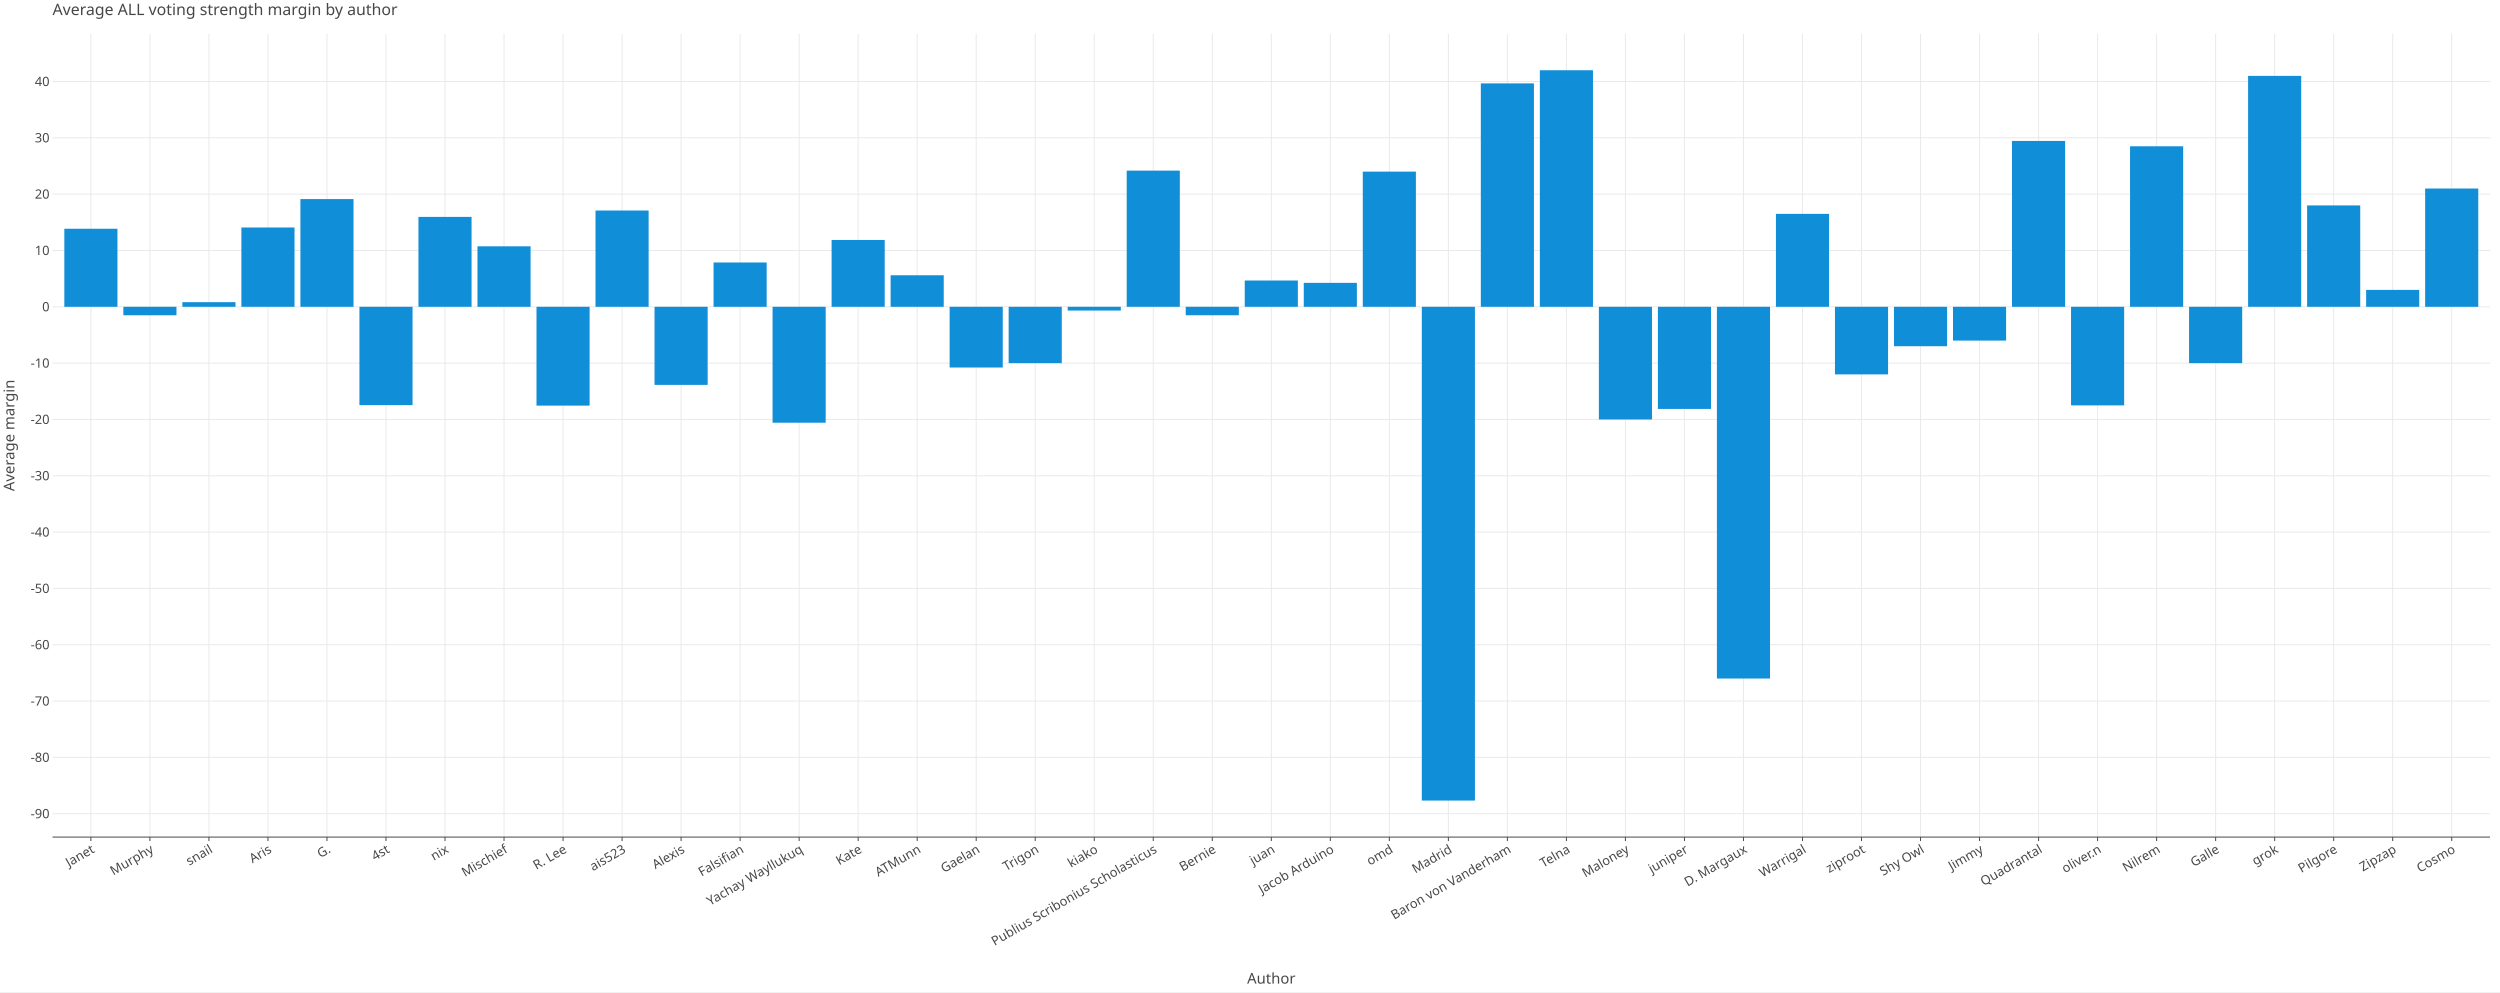
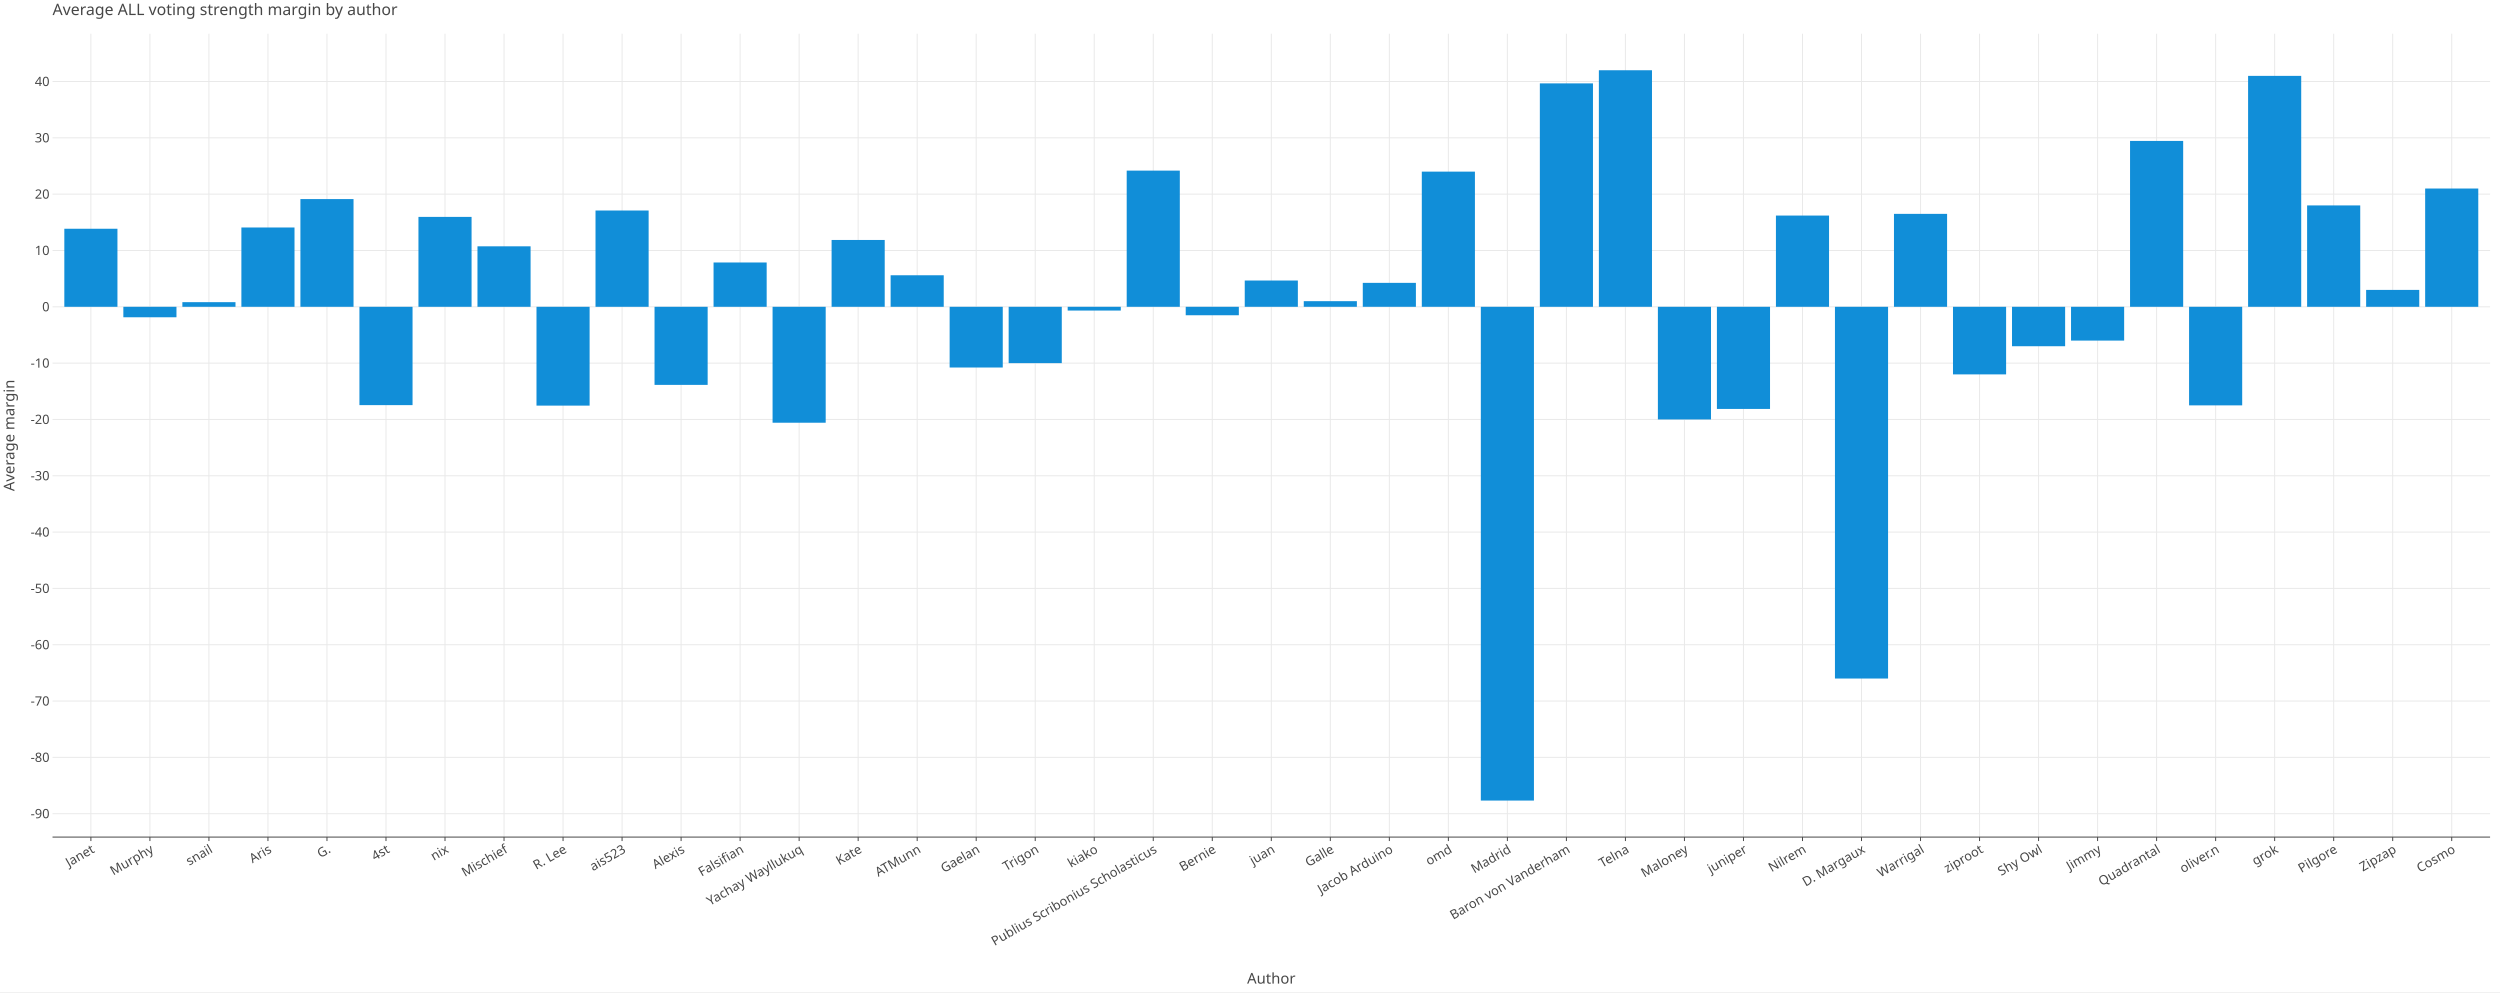
<svg xmlns="http://www.w3.org/2000/svg" class="plt-container" width="2520.0" height="1000.0">
  <style type="text/css">
  .plt-container {
   font-family: Lucida Grande, sans-serif;
   user-select: none;
   -webkit-user-select: none;
   -moz-user-select: none;
   -ms-user-select: none;
}
text {
   text-rendering: optimizeLegibility;
}
- #pE5Uqml .plot-title {
+ #pdnnPft .plot-title {
   fill: #474747;
   font-family: Lucida Grande, sans-serif;
   font-size: 16.0px;
   font-weight: normal;
   font-style: normal;   
}
- #pE5Uqml .plot-subtitle {
+ #pdnnPft .plot-subtitle {
   fill: #474747;
   font-family: Lucida Grande, sans-serif;
   font-size: 15.0px;
   font-weight: normal;
   font-style: normal;   
}
- #pE5Uqml .plot-caption {
-    fill: #474747;
-    font-family: Lucida Grande, sans-serif;
-    font-size: 13.0px;
-    font-weight: normal;
-    font-style: normal;   
- }
- #pE5Uqml .legend-title {
+ #pdnnPft .plot-caption {
+    fill: #474747;
+    font-family: Lucida Grande, sans-serif;
+    font-size: 13.0px;
+    font-weight: normal;
+    font-style: normal;   
+ }
+ #pdnnPft .legend-title {
   fill: #474747;
   font-family: Lucida Grande, sans-serif;
   font-size: 15.0px;
   font-weight: normal;
   font-style: normal;   
}
- #pE5Uqml .legend-item {
-    fill: #474747;
-    font-family: Lucida Grande, sans-serif;
-    font-size: 13.0px;
-    font-weight: normal;
-    font-style: normal;   
- }
- #pE5Uqml .axis-title-x {
+ #pdnnPft .legend-item {
+    fill: #474747;
+    font-family: Lucida Grande, sans-serif;
+    font-size: 13.0px;
+    font-weight: normal;
+    font-style: normal;   
+ }
+ #pdnnPft .axis-title-x {
   fill: #474747;
   font-family: Lucida Grande, sans-serif;
   font-size: 15.0px;
   font-weight: normal;
   font-style: normal;   
}
- #pE5Uqml .axis-text-x {
-    fill: #474747;
-    font-family: Lucida Grande, sans-serif;
-    font-size: 13.0px;
-    font-weight: normal;
-    font-style: normal;   
- }
- #dzDWYLM .axis-tooltip-text-x {
+ #pdnnPft .axis-text-x {
+    fill: #474747;
+    font-family: Lucida Grande, sans-serif;
+    font-size: 13.0px;
+    font-weight: normal;
+    font-style: normal;   
+ }
+ #dJAN370 .axis-tooltip-text-x {
   fill: #ffffff;
   font-family: Lucida Grande, sans-serif;
   font-size: 13.0px;
   font-weight: normal;
   font-style: normal;   
}
- #pE5Uqml .axis-title-y {
+ #pdnnPft .axis-title-y {
   fill: #474747;
   font-family: Lucida Grande, sans-serif;
   font-size: 15.0px;
   font-weight: normal;
   font-style: normal;   
}
- #pE5Uqml .axis-text-y {
-    fill: #474747;
-    font-family: Lucida Grande, sans-serif;
-    font-size: 13.0px;
-    font-weight: normal;
-    font-style: normal;   
- }
- #dzDWYLM .axis-tooltip-text-y {
+ #pdnnPft .axis-text-y {
+    fill: #474747;
+    font-family: Lucida Grande, sans-serif;
+    font-size: 13.0px;
+    font-weight: normal;
+    font-style: normal;   
+ }
+ #dJAN370 .axis-tooltip-text-y {
   fill: #ffffff;
   font-family: Lucida Grande, sans-serif;
   font-size: 13.0px;
   font-weight: normal;
   font-style: normal;   
}
- #pE5Uqml .facet-strip-text-x {
-    fill: #474747;
-    font-family: Lucida Grande, sans-serif;
-    font-size: 13.0px;
-    font-weight: normal;
-    font-style: normal;   
- }
- #pE5Uqml .facet-strip-text-y {
-    fill: #474747;
-    font-family: Lucida Grande, sans-serif;
-    font-size: 13.0px;
-    font-weight: normal;
-    font-style: normal;   
- }
- #dzDWYLM .tooltip-text {
-    fill: #474747;
-    font-family: Lucida Grande, sans-serif;
-    font-size: 13.0px;
-    font-weight: normal;
-    font-style: normal;   
- }
- #dzDWYLM .tooltip-title {
+ #pdnnPft .facet-strip-text-x {
+    fill: #474747;
+    font-family: Lucida Grande, sans-serif;
+    font-size: 13.0px;
+    font-weight: normal;
+    font-style: normal;   
+ }
+ #pdnnPft .facet-strip-text-y {
+    fill: #474747;
+    font-family: Lucida Grande, sans-serif;
+    font-size: 13.0px;
+    font-weight: normal;
+    font-style: normal;   
+ }
+ #dJAN370 .tooltip-text {
+    fill: #474747;
+    font-family: Lucida Grande, sans-serif;
+    font-size: 13.0px;
+    font-weight: normal;
+    font-style: normal;   
+ }
+ #dJAN370 .tooltip-title {
   fill: #474747;
   font-family: Lucida Grande, sans-serif;
   font-size: 13.0px;
   font-weight: bold;
   font-style: normal;   
}
- #dzDWYLM .tooltip-label {
+ #dJAN370 .tooltip-label {
   fill: #474747;
   font-family: Lucida Grande, sans-serif;
   font-size: 13.0px;
   font-weight: bold;
   font-style: normal;   
}

  </style>
-   <g id="pE5Uqml">
+   <g id="pdnnPft">
    <rect x="0.0" y="0.0" height="1000.0" width="2520.0" stroke="rgb(71,71,71)" stroke-opacity="1.0" stroke-width="0.0" fill="rgb(255,255,255)" fill-opacity="1.0">
    </rect>
    <g transform="translate(23.0 34.0 ) ">
      <g transform="translate(29.94182 809.7774 ) ">
        <line x1="38.67" y1="-0.0" x2="38.67" y2="-809.777" stroke="rgb(233,233,233)" stroke-opacity="1.0" stroke-width="1.0">
        </line>
        <line x1="98.163" y1="-0.0" x2="98.163" y2="-809.777" stroke="rgb(233,233,233)" stroke-opacity="1.0" stroke-width="1.0">
        </line>
        <line x1="157.656" y1="-0.0" x2="157.656" y2="-809.777" stroke="rgb(233,233,233)" stroke-opacity="1.0" stroke-width="1.0">
        </line>
        <line x1="217.149" y1="-0.0" x2="217.149" y2="-809.777" stroke="rgb(233,233,233)" stroke-opacity="1.0" stroke-width="1.0">
        </line>
        <line x1="276.642" y1="-0.0" x2="276.642" y2="-809.777" stroke="rgb(233,233,233)" stroke-opacity="1.0" stroke-width="1.0">
        </line>
        <line x1="336.135" y1="-0.0" x2="336.135" y2="-809.777" stroke="rgb(233,233,233)" stroke-opacity="1.0" stroke-width="1.0">
        </line>
        <line x1="395.628" y1="-0.0" x2="395.628" y2="-809.777" stroke="rgb(233,233,233)" stroke-opacity="1.0" stroke-width="1.0">
        </line>
        <line x1="455.121" y1="-0.0" x2="455.121" y2="-809.777" stroke="rgb(233,233,233)" stroke-opacity="1.0" stroke-width="1.0">
        </line>
        <line x1="514.614" y1="-0.0" x2="514.614" y2="-809.777" stroke="rgb(233,233,233)" stroke-opacity="1.0" stroke-width="1.0">
        </line>
        <line x1="574.107" y1="-0.0" x2="574.107" y2="-809.777" stroke="rgb(233,233,233)" stroke-opacity="1.0" stroke-width="1.0">
        </line>
        <line x1="633.6" y1="-0.0" x2="633.6" y2="-809.777" stroke="rgb(233,233,233)" stroke-opacity="1.0" stroke-width="1.0">
        </line>
        <line x1="693.093" y1="-0.0" x2="693.093" y2="-809.777" stroke="rgb(233,233,233)" stroke-opacity="1.0" stroke-width="1.0">
        </line>
        <line x1="752.586" y1="-0.0" x2="752.586" y2="-809.777" stroke="rgb(233,233,233)" stroke-opacity="1.0" stroke-width="1.0">
        </line>
        <line x1="812.079" y1="-0.0" x2="812.079" y2="-809.777" stroke="rgb(233,233,233)" stroke-opacity="1.0" stroke-width="1.0">
        </line>
        <line x1="871.571" y1="-0.0" x2="871.571" y2="-809.777" stroke="rgb(233,233,233)" stroke-opacity="1.0" stroke-width="1.0">
        </line>
        <line x1="931.064" y1="-0.0" x2="931.064" y2="-809.777" stroke="rgb(233,233,233)" stroke-opacity="1.0" stroke-width="1.0">
        </line>
        <line x1="990.557" y1="-0.0" x2="990.557" y2="-809.777" stroke="rgb(233,233,233)" stroke-opacity="1.0" stroke-width="1.0">
        </line>
        <line x1="1050.05" y1="-0.0" x2="1050.05" y2="-809.777" stroke="rgb(233,233,233)" stroke-opacity="1.0" stroke-width="1.0">
        </line>
        <line x1="1109.543" y1="-0.0" x2="1109.543" y2="-809.777" stroke="rgb(233,233,233)" stroke-opacity="1.0" stroke-width="1.0">
        </line>
        <line x1="1169.036" y1="-0.0" x2="1169.036" y2="-809.777" stroke="rgb(233,233,233)" stroke-opacity="1.0" stroke-width="1.0">
        </line>
        <line x1="1228.529" y1="-0.0" x2="1228.529" y2="-809.777" stroke="rgb(233,233,233)" stroke-opacity="1.0" stroke-width="1.0">
        </line>
        <line x1="1288.022" y1="-0.0" x2="1288.022" y2="-809.777" stroke="rgb(233,233,233)" stroke-opacity="1.0" stroke-width="1.0">
        </line>
        <line x1="1347.515" y1="-0.0" x2="1347.515" y2="-809.777" stroke="rgb(233,233,233)" stroke-opacity="1.0" stroke-width="1.0">
        </line>
        <line x1="1407.008" y1="-0.0" x2="1407.008" y2="-809.777" stroke="rgb(233,233,233)" stroke-opacity="1.0" stroke-width="1.0">
        </line>
        <line x1="1466.501" y1="-0.0" x2="1466.501" y2="-809.777" stroke="rgb(233,233,233)" stroke-opacity="1.0" stroke-width="1.0">
        </line>
        <line x1="1525.994" y1="-0.0" x2="1525.994" y2="-809.777" stroke="rgb(233,233,233)" stroke-opacity="1.0" stroke-width="1.0">
        </line>
        <line x1="1585.487" y1="-0.0" x2="1585.487" y2="-809.777" stroke="rgb(233,233,233)" stroke-opacity="1.0" stroke-width="1.0">
        </line>
        <line x1="1644.98" y1="-0.0" x2="1644.98" y2="-809.777" stroke="rgb(233,233,233)" stroke-opacity="1.0" stroke-width="1.0">
        </line>
        <line x1="1704.473" y1="-0.0" x2="1704.473" y2="-809.777" stroke="rgb(233,233,233)" stroke-opacity="1.0" stroke-width="1.0">
        </line>
        <line x1="1763.965" y1="-0.0" x2="1763.965" y2="-809.777" stroke="rgb(233,233,233)" stroke-opacity="1.0" stroke-width="1.0">
        </line>
        <line x1="1823.458" y1="-0.0" x2="1823.458" y2="-809.777" stroke="rgb(233,233,233)" stroke-opacity="1.0" stroke-width="1.0">
        </line>
        <line x1="1882.951" y1="-0.0" x2="1882.951" y2="-809.777" stroke="rgb(233,233,233)" stroke-opacity="1.0" stroke-width="1.0">
        </line>
        <line x1="1942.444" y1="-0.0" x2="1942.444" y2="-809.777" stroke="rgb(233,233,233)" stroke-opacity="1.0" stroke-width="1.0">
        </line>
        <line x1="2001.937" y1="-0.0" x2="2001.937" y2="-809.777" stroke="rgb(233,233,233)" stroke-opacity="1.0" stroke-width="1.0">
        </line>
        <line x1="2061.43" y1="-0.0" x2="2061.43" y2="-809.777" stroke="rgb(233,233,233)" stroke-opacity="1.0" stroke-width="1.0">
        </line>
        <line x1="2120.923" y1="-0.0" x2="2120.923" y2="-809.777" stroke="rgb(233,233,233)" stroke-opacity="1.0" stroke-width="1.0">
        </line>
        <line x1="2180.416" y1="-0.0" x2="2180.416" y2="-809.777" stroke="rgb(233,233,233)" stroke-opacity="1.0" stroke-width="1.0">
        </line>
        <line x1="2239.909" y1="-0.0" x2="2239.909" y2="-809.777" stroke="rgb(233,233,233)" stroke-opacity="1.0" stroke-width="1.0">
        </line>
        <line x1="2299.402" y1="-0.0" x2="2299.402" y2="-809.777" stroke="rgb(233,233,233)" stroke-opacity="1.0" stroke-width="1.0">
        </line>
        <line x1="2358.895" y1="-0.0" x2="2358.895" y2="-809.777" stroke="rgb(233,233,233)" stroke-opacity="1.0" stroke-width="1.0">
        </line>
        <line x1="2418.388" y1="-0.0" x2="2418.388" y2="-809.777" stroke="rgb(233,233,233)" stroke-opacity="1.0" stroke-width="1.0">
        </line>
        <g transform="translate(38.67041 0.0 ) ">
          <line stroke-width="1.0" stroke="rgb(71,71,71)" stroke-opacity="1.0" x2="0.0" y2="4.0">
          </line>
          <g transform="translate(0.0 7.0 ) rotate(-30.0 ) ">
            <text class="axis-text-x" text-anchor="end" dy="0.7em">
            Janet
            </text>
          </g>
        </g>
        <g transform="translate(98.16334 0.0 ) ">
          <line stroke-width="1.0" stroke="rgb(71,71,71)" stroke-opacity="1.0" x2="0.0" y2="4.0">
          </line>
          <g transform="translate(0.0 7.0 ) rotate(-30.0 ) ">
            <text class="axis-text-x" text-anchor="end" dy="0.7em">
            Murphy
            </text>
          </g>
        </g>
        <g transform="translate(157.6563 0.0 ) ">
          <line stroke-width="1.0" stroke="rgb(71,71,71)" stroke-opacity="1.0" x2="0.0" y2="4.0">
          </line>
          <g transform="translate(0.0 7.0 ) rotate(-30.0 ) ">
            <text class="axis-text-x" text-anchor="end" dy="0.7em">
            snail
            </text>
          </g>
        </g>
        <g transform="translate(217.1492 0.0 ) ">
          <line stroke-width="1.0" stroke="rgb(71,71,71)" stroke-opacity="1.0" x2="0.0" y2="4.0">
          </line>
          <g transform="translate(0.0 7.0 ) rotate(-30.0 ) ">
            <text class="axis-text-x" text-anchor="end" dy="0.7em">
            Aris
            </text>
          </g>
        </g>
        <g transform="translate(276.6421 0.0 ) ">
          <line stroke-width="1.0" stroke="rgb(71,71,71)" stroke-opacity="1.0" x2="0.0" y2="4.0">
          </line>
          <g transform="translate(0.0 7.0 ) rotate(-30.0 ) ">
            <text class="axis-text-x" text-anchor="end" dy="0.7em">
            G.
            </text>
          </g>
        </g>
        <g transform="translate(336.1351 0.0 ) ">
          <line stroke-width="1.0" stroke="rgb(71,71,71)" stroke-opacity="1.0" x2="0.0" y2="4.0">
          </line>
          <g transform="translate(0.0 7.0 ) rotate(-30.0 ) ">
            <text class="axis-text-x" text-anchor="end" dy="0.7em">
            4st
            </text>
          </g>
        </g>
        <g transform="translate(395.628 0.0 ) ">
          <line stroke-width="1.0" stroke="rgb(71,71,71)" stroke-opacity="1.0" x2="0.0" y2="4.0">
          </line>
          <g transform="translate(0.0 7.0 ) rotate(-30.0 ) ">
            <text class="axis-text-x" text-anchor="end" dy="0.7em">
            nix
            </text>
          </g>
        </g>
        <g transform="translate(455.1209 0.0 ) ">
          <line stroke-width="1.0" stroke="rgb(71,71,71)" stroke-opacity="1.0" x2="0.0" y2="4.0">
          </line>
          <g transform="translate(0.0 7.0 ) rotate(-30.0 ) ">
            <text class="axis-text-x" text-anchor="end" dy="0.7em">
            Mischief
            </text>
          </g>
        </g>
        <g transform="translate(514.6139 0.0 ) ">
          <line stroke-width="1.0" stroke="rgb(71,71,71)" stroke-opacity="1.0" x2="0.0" y2="4.0">
          </line>
          <g transform="translate(0.0 7.0 ) rotate(-30.0 ) ">
            <text class="axis-text-x" text-anchor="end" dy="0.7em">
            R. Lee
            </text>
          </g>
        </g>
        <g transform="translate(574.1068 0.0 ) ">
          <line stroke-width="1.0" stroke="rgb(71,71,71)" stroke-opacity="1.0" x2="0.0" y2="4.0">
          </line>
          <g transform="translate(0.0 7.0 ) rotate(-30.0 ) ">
            <text class="axis-text-x" text-anchor="end" dy="0.7em">
            ais523
            </text>
          </g>
        </g>
        <g transform="translate(633.5997 0.0 ) ">
          <line stroke-width="1.0" stroke="rgb(71,71,71)" stroke-opacity="1.0" x2="0.0" y2="4.0">
          </line>
          <g transform="translate(0.0 7.0 ) rotate(-30.0 ) ">
            <text class="axis-text-x" text-anchor="end" dy="0.7em">
            Alexis
            </text>
          </g>
        </g>
        <g transform="translate(693.0927 0.0 ) ">
          <line stroke-width="1.0" stroke="rgb(71,71,71)" stroke-opacity="1.0" x2="0.0" y2="4.0">
          </line>
          <g transform="translate(0.0 7.0 ) rotate(-30.0 ) ">
            <text class="axis-text-x" text-anchor="end" dy="0.7em">
            Falsifian
            </text>
          </g>
        </g>
        <g transform="translate(752.5856 0.0 ) ">
          <line stroke-width="1.0" stroke="rgb(71,71,71)" stroke-opacity="1.0" x2="0.0" y2="4.0">
          </line>
          <g transform="translate(0.0 7.0 ) rotate(-30.0 ) ">
            <text class="axis-text-x" text-anchor="end" dy="0.7em">
            Yachay Wayllukuq
            </text>
          </g>
        </g>
        <g transform="translate(812.0786 0.0 ) ">
          <line stroke-width="1.0" stroke="rgb(71,71,71)" stroke-opacity="1.0" x2="0.0" y2="4.0">
          </line>
          <g transform="translate(0.0 7.0 ) rotate(-30.0 ) ">
            <text class="axis-text-x" text-anchor="end" dy="0.7em">
            Kate
            </text>
          </g>
        </g>
        <g transform="translate(871.5715 0.0 ) ">
          <line stroke-width="1.0" stroke="rgb(71,71,71)" stroke-opacity="1.0" x2="0.0" y2="4.0">
          </line>
          <g transform="translate(0.0 7.0 ) rotate(-30.0 ) ">
            <text class="axis-text-x" text-anchor="end" dy="0.7em">
            ATMunn
            </text>
          </g>
        </g>
        <g transform="translate(931.0644 0.0 ) ">
          <line stroke-width="1.0" stroke="rgb(71,71,71)" stroke-opacity="1.0" x2="0.0" y2="4.0">
          </line>
          <g transform="translate(0.0 7.0 ) rotate(-30.0 ) ">
            <text class="axis-text-x" text-anchor="end" dy="0.7em">
            Gaelan
            </text>
          </g>
        </g>
        <g transform="translate(990.5574 0.0 ) ">
          <line stroke-width="1.0" stroke="rgb(71,71,71)" stroke-opacity="1.0" x2="0.0" y2="4.0">
          </line>
          <g transform="translate(0.0 7.0 ) rotate(-30.0 ) ">
            <text class="axis-text-x" text-anchor="end" dy="0.7em">
            Trigon
            </text>
          </g>
        </g>
        <g transform="translate(1050.05 0.0 ) ">
          <line stroke-width="1.0" stroke="rgb(71,71,71)" stroke-opacity="1.0" x2="0.0" y2="4.0">
          </line>
          <g transform="translate(0.0 7.0 ) rotate(-30.0 ) ">
            <text class="axis-text-x" text-anchor="end" dy="0.7em">
            kiako
            </text>
          </g>
        </g>
        <g transform="translate(1109.543 0.0 ) ">
          <line stroke-width="1.0" stroke="rgb(71,71,71)" stroke-opacity="1.0" x2="0.0" y2="4.0">
          </line>
          <g transform="translate(0.0 7.0 ) rotate(-30.0 ) ">
            <text class="axis-text-x" text-anchor="end" dy="0.7em">
            Publius Scribonius Scholasticus
            </text>
          </g>
        </g>
        <g transform="translate(1169.036 0.0 ) ">
          <line stroke-width="1.0" stroke="rgb(71,71,71)" stroke-opacity="1.0" x2="0.0" y2="4.0">
          </line>
          <g transform="translate(0.0 7.0 ) rotate(-30.0 ) ">
            <text class="axis-text-x" text-anchor="end" dy="0.7em">
            Bernie
            </text>
          </g>
        </g>
        <g transform="translate(1228.529 0.0 ) ">
          <line stroke-width="1.0" stroke="rgb(71,71,71)" stroke-opacity="1.0" x2="0.0" y2="4.0">
          </line>
          <g transform="translate(0.0 7.0 ) rotate(-30.0 ) ">
            <text class="axis-text-x" text-anchor="end" dy="0.7em">
            juan
            </text>
          </g>
        </g>
        <g transform="translate(1288.022 0.0 ) ">
          <line stroke-width="1.0" stroke="rgb(71,71,71)" stroke-opacity="1.0" x2="0.0" y2="4.0">
          </line>
          <g transform="translate(0.0 7.0 ) rotate(-30.0 ) ">
            <text class="axis-text-x" text-anchor="end" dy="0.7em">
+             Galle
+             </text>
+           </g>
+         </g>
+         <g transform="translate(1347.515 0.0 ) ">
+           <line stroke-width="1.0" stroke="rgb(71,71,71)" stroke-opacity="1.0" x2="0.0" y2="4.0">
+           </line>
+           <g transform="translate(0.0 7.0 ) rotate(-30.0 ) ">
+             <text class="axis-text-x" text-anchor="end" dy="0.7em">
            Jacob Arduino
            </text>
          </g>
        </g>
-         <g transform="translate(1347.515 0.0 ) ">
+         <g transform="translate(1407.008 0.0 ) ">
          <line stroke-width="1.0" stroke="rgb(71,71,71)" stroke-opacity="1.0" x2="0.0" y2="4.0">
          </line>
          <g transform="translate(0.0 7.0 ) rotate(-30.0 ) ">
            <text class="axis-text-x" text-anchor="end" dy="0.7em">
            omd
            </text>
          </g>
        </g>
-         <g transform="translate(1407.008 0.0 ) ">
+         <g transform="translate(1466.501 0.0 ) ">
          <line stroke-width="1.0" stroke="rgb(71,71,71)" stroke-opacity="1.0" x2="0.0" y2="4.0">
          </line>
          <g transform="translate(0.0 7.0 ) rotate(-30.0 ) ">
            <text class="axis-text-x" text-anchor="end" dy="0.7em">
            Madrid
            </text>
          </g>
        </g>
-         <g transform="translate(1466.501 0.0 ) ">
+         <g transform="translate(1525.994 0.0 ) ">
          <line stroke-width="1.0" stroke="rgb(71,71,71)" stroke-opacity="1.0" x2="0.0" y2="4.0">
          </line>
          <g transform="translate(0.0 7.0 ) rotate(-30.0 ) ">
            <text class="axis-text-x" text-anchor="end" dy="0.7em">
            Baron von Vanderham
            </text>
          </g>
        </g>
-         <g transform="translate(1525.994 0.0 ) ">
+         <g transform="translate(1585.487 0.0 ) ">
          <line stroke-width="1.0" stroke="rgb(71,71,71)" stroke-opacity="1.0" x2="0.0" y2="4.0">
          </line>
          <g transform="translate(0.0 7.0 ) rotate(-30.0 ) ">
            <text class="axis-text-x" text-anchor="end" dy="0.7em">
            Telna
            </text>
          </g>
        </g>
-         <g transform="translate(1585.487 0.0 ) ">
+         <g transform="translate(1644.98 0.0 ) ">
          <line stroke-width="1.0" stroke="rgb(71,71,71)" stroke-opacity="1.0" x2="0.0" y2="4.0">
          </line>
          <g transform="translate(0.0 7.0 ) rotate(-30.0 ) ">
            <text class="axis-text-x" text-anchor="end" dy="0.7em">
            Maloney
            </text>
          </g>
        </g>
-         <g transform="translate(1644.98 0.0 ) ">
+         <g transform="translate(1704.473 0.0 ) ">
          <line stroke-width="1.0" stroke="rgb(71,71,71)" stroke-opacity="1.0" x2="0.0" y2="4.0">
          </line>
          <g transform="translate(0.0 7.0 ) rotate(-30.0 ) ">
            <text class="axis-text-x" text-anchor="end" dy="0.7em">
            juniper
            </text>
          </g>
        </g>
-         <g transform="translate(1704.473 0.0 ) ">
+         <g transform="translate(1763.965 0.0 ) ">
+           <line stroke-width="1.0" stroke="rgb(71,71,71)" stroke-opacity="1.0" x2="0.0" y2="4.0">
+           </line>
+           <g transform="translate(0.0 7.0 ) rotate(-30.0 ) ">
+             <text class="axis-text-x" text-anchor="end" dy="0.7em">
+             Nilrem
+             </text>
+           </g>
+         </g>
+         <g transform="translate(1823.458 0.0 ) ">
          <line stroke-width="1.0" stroke="rgb(71,71,71)" stroke-opacity="1.0" x2="0.0" y2="4.0">
          </line>
          <g transform="translate(0.0 7.0 ) rotate(-30.0 ) ">
            <text class="axis-text-x" text-anchor="end" dy="0.7em">
            D. Margaux
            </text>
          </g>
        </g>
-         <g transform="translate(1763.965 0.0 ) ">
+         <g transform="translate(1882.951 0.0 ) ">
          <line stroke-width="1.0" stroke="rgb(71,71,71)" stroke-opacity="1.0" x2="0.0" y2="4.0">
          </line>
          <g transform="translate(0.0 7.0 ) rotate(-30.0 ) ">
            <text class="axis-text-x" text-anchor="end" dy="0.7em">
            Warrigal
            </text>
          </g>
        </g>
-         <g transform="translate(1823.458 0.0 ) ">
+         <g transform="translate(1942.444 0.0 ) ">
          <line stroke-width="1.0" stroke="rgb(71,71,71)" stroke-opacity="1.0" x2="0.0" y2="4.0">
          </line>
          <g transform="translate(0.0 7.0 ) rotate(-30.0 ) ">
            <text class="axis-text-x" text-anchor="end" dy="0.7em">
            ziproot
            </text>
          </g>
        </g>
-         <g transform="translate(1882.951 0.0 ) ">
+         <g transform="translate(2001.937 0.0 ) ">
          <line stroke-width="1.0" stroke="rgb(71,71,71)" stroke-opacity="1.0" x2="0.0" y2="4.0">
          </line>
          <g transform="translate(0.0 7.0 ) rotate(-30.0 ) ">
            <text class="axis-text-x" text-anchor="end" dy="0.7em">
            Shy Owl
            </text>
          </g>
        </g>
-         <g transform="translate(1942.444 0.0 ) ">
+         <g transform="translate(2061.43 0.0 ) ">
          <line stroke-width="1.0" stroke="rgb(71,71,71)" stroke-opacity="1.0" x2="0.0" y2="4.0">
          </line>
          <g transform="translate(0.0 7.0 ) rotate(-30.0 ) ">
            <text class="axis-text-x" text-anchor="end" dy="0.7em">
            Jimmy
            </text>
          </g>
        </g>
-         <g transform="translate(2001.937 0.0 ) ">
+         <g transform="translate(2120.923 0.0 ) ">
          <line stroke-width="1.0" stroke="rgb(71,71,71)" stroke-opacity="1.0" x2="0.0" y2="4.0">
          </line>
          <g transform="translate(0.0 7.0 ) rotate(-30.0 ) ">
            <text class="axis-text-x" text-anchor="end" dy="0.7em">
            Quadrantal
            </text>
          </g>
        </g>
-         <g transform="translate(2061.43 0.0 ) ">
+         <g transform="translate(2180.416 0.0 ) ">
          <line stroke-width="1.0" stroke="rgb(71,71,71)" stroke-opacity="1.0" x2="0.0" y2="4.0">
          </line>
          <g transform="translate(0.0 7.0 ) rotate(-30.0 ) ">
            <text class="axis-text-x" text-anchor="end" dy="0.7em">
            oliver.n
-             </text>
-           </g>
-         </g>
-         <g transform="translate(2120.923 0.0 ) ">
-           <line stroke-width="1.0" stroke="rgb(71,71,71)" stroke-opacity="1.0" x2="0.0" y2="4.0">
-           </line>
-           <g transform="translate(0.0 7.0 ) rotate(-30.0 ) ">
-             <text class="axis-text-x" text-anchor="end" dy="0.7em">
-             Nilrem
-             </text>
-           </g>
-         </g>
-         <g transform="translate(2180.416 0.0 ) ">
-           <line stroke-width="1.0" stroke="rgb(71,71,71)" stroke-opacity="1.0" x2="0.0" y2="4.0">
-           </line>
-           <g transform="translate(0.0 7.0 ) rotate(-30.0 ) ">
-             <text class="axis-text-x" text-anchor="end" dy="0.7em">
-             Galle
            </text>
          </g>
        </g>
        <g transform="translate(2239.909 0.0 ) ">
          <line stroke-width="1.0" stroke="rgb(71,71,71)" stroke-opacity="1.0" x2="0.0" y2="4.0">
          </line>
          <g transform="translate(0.0 7.0 ) rotate(-30.0 ) ">
            <text class="axis-text-x" text-anchor="end" dy="0.7em">
            grok
            </text>
          </g>
        </g>
        <g transform="translate(2299.402 0.0 ) ">
          <line stroke-width="1.0" stroke="rgb(71,71,71)" stroke-opacity="1.0" x2="0.0" y2="4.0">
          </line>
          <g transform="translate(0.0 7.0 ) rotate(-30.0 ) ">
            <text class="axis-text-x" text-anchor="end" dy="0.7em">
            Pilgore
            </text>
          </g>
        </g>
        <g transform="translate(2358.895 0.0 ) ">
          <line stroke-width="1.0" stroke="rgb(71,71,71)" stroke-opacity="1.0" x2="0.0" y2="4.0">
          </line>
          <g transform="translate(0.0 7.0 ) rotate(-30.0 ) ">
            <text class="axis-text-x" text-anchor="end" dy="0.7em">
            Zipzap
            </text>
          </g>
        </g>
        <g transform="translate(2418.388 0.0 ) ">
          <line stroke-width="1.0" stroke="rgb(71,71,71)" stroke-opacity="1.0" x2="0.0" y2="4.0">
          </line>
          <g transform="translate(0.0 7.0 ) rotate(-30.0 ) ">
            <text class="axis-text-x" text-anchor="end" dy="0.7em">
            Cosmo
            </text>
          </g>
        </g>
        <line x1="0.0" y1="0.0" x2="2457.058" y2="0.0" stroke-width="1.0" stroke="rgb(71,71,71)" stroke-opacity="1.0">
        </line>
      </g>
      <g transform="translate(29.94182 0.0 ) ">
        <line x1="0.0" y1="786.216" x2="2457.058" y2="786.216" stroke="rgb(233,233,233)" stroke-opacity="1.0" stroke-width="1.0">
        </line>
        <line x1="0.0" y1="729.443" x2="2457.058" y2="729.443" stroke="rgb(233,233,233)" stroke-opacity="1.0" stroke-width="1.0">
        </line>
        <line x1="0.0" y1="672.67" x2="2457.058" y2="672.67" stroke="rgb(233,233,233)" stroke-opacity="1.0" stroke-width="1.0">
        </line>
        <line x1="0.0" y1="615.896" x2="2457.058" y2="615.896" stroke="rgb(233,233,233)" stroke-opacity="1.0" stroke-width="1.0">
        </line>
        <line x1="0.0" y1="559.123" x2="2457.058" y2="559.123" stroke="rgb(233,233,233)" stroke-opacity="1.0" stroke-width="1.0">
        </line>
        <line x1="0.0" y1="502.35" x2="2457.058" y2="502.35" stroke="rgb(233,233,233)" stroke-opacity="1.0" stroke-width="1.0">
        </line>
        <line x1="0.0" y1="445.576" x2="2457.058" y2="445.576" stroke="rgb(233,233,233)" stroke-opacity="1.0" stroke-width="1.0">
        </line>
        <line x1="0.0" y1="388.803" x2="2457.058" y2="388.803" stroke="rgb(233,233,233)" stroke-opacity="1.0" stroke-width="1.0">
        </line>
        <line x1="0.0" y1="332.03" x2="2457.058" y2="332.03" stroke="rgb(233,233,233)" stroke-opacity="1.0" stroke-width="1.0">
        </line>
        <line x1="0.0" y1="275.256" x2="2457.058" y2="275.256" stroke="rgb(233,233,233)" stroke-opacity="1.0" stroke-width="1.0">
        </line>
        <line x1="0.0" y1="218.483" x2="2457.058" y2="218.483" stroke="rgb(233,233,233)" stroke-opacity="1.0" stroke-width="1.0">
        </line>
        <line x1="0.0" y1="161.709" x2="2457.058" y2="161.709" stroke="rgb(233,233,233)" stroke-opacity="1.0" stroke-width="1.0">
        </line>
        <line x1="0.0" y1="104.936" x2="2457.058" y2="104.936" stroke="rgb(233,233,233)" stroke-opacity="1.0" stroke-width="1.0">
        </line>
        <line x1="0.0" y1="48.163" x2="2457.058" y2="48.163" stroke="rgb(233,233,233)" stroke-opacity="1.0" stroke-width="1.0">
        </line>
        <g transform="translate(0.0 786.2165 ) ">
          <g transform="translate(-3.0 0.0 ) ">
            <text class="axis-text-y" text-anchor="end" dy="0.35em">
            -90
            </text>
          </g>
        </g>
        <g transform="translate(0.0 729.4431 ) ">
          <g transform="translate(-3.0 0.0 ) ">
            <text class="axis-text-y" text-anchor="end" dy="0.35em">
            -80
            </text>
          </g>
        </g>
        <g transform="translate(0.0 672.6698 ) ">
          <g transform="translate(-3.0 0.0 ) ">
            <text class="axis-text-y" text-anchor="end" dy="0.35em">
            -70
            </text>
          </g>
        </g>
        <g transform="translate(0.0 615.8964 ) ">
          <g transform="translate(-3.0 0.0 ) ">
            <text class="axis-text-y" text-anchor="end" dy="0.35em">
            -60
            </text>
          </g>
        </g>
        <g transform="translate(0.0 559.123 ) ">
          <g transform="translate(-3.0 0.0 ) ">
            <text class="axis-text-y" text-anchor="end" dy="0.35em">
            -50
            </text>
          </g>
        </g>
        <g transform="translate(0.0 502.3497 ) ">
          <g transform="translate(-3.0 0.0 ) ">
            <text class="axis-text-y" text-anchor="end" dy="0.35em">
            -40
            </text>
          </g>
        </g>
        <g transform="translate(0.0 445.5763 ) ">
          <g transform="translate(-3.0 0.0 ) ">
            <text class="axis-text-y" text-anchor="end" dy="0.35em">
            -30
            </text>
          </g>
        </g>
        <g transform="translate(0.0 388.8029 ) ">
          <g transform="translate(-3.0 0.0 ) ">
            <text class="axis-text-y" text-anchor="end" dy="0.35em">
            -20
            </text>
          </g>
        </g>
        <g transform="translate(0.0 332.0296 ) ">
          <g transform="translate(-3.0 0.0 ) ">
            <text class="axis-text-y" text-anchor="end" dy="0.35em">
            -10
            </text>
          </g>
        </g>
        <g transform="translate(0.0 275.2562 ) ">
          <g transform="translate(-3.0 0.0 ) ">
            <text class="axis-text-y" text-anchor="end" dy="0.35em">
            0
            </text>
          </g>
        </g>
        <g transform="translate(0.0 218.4828 ) ">
          <g transform="translate(-3.0 0.0 ) ">
            <text class="axis-text-y" text-anchor="end" dy="0.35em">
            10
            </text>
          </g>
        </g>
        <g transform="translate(0.0 161.7095 ) ">
          <g transform="translate(-3.0 0.0 ) ">
            <text class="axis-text-y" text-anchor="end" dy="0.35em">
            20
            </text>
          </g>
        </g>
        <g transform="translate(0.0 104.9361 ) ">
          <g transform="translate(-3.0 0.0 ) ">
            <text class="axis-text-y" text-anchor="end" dy="0.35em">
            30
            </text>
          </g>
        </g>
        <g transform="translate(0.0 48.16274 ) ">
          <g transform="translate(-3.0 0.0 ) ">
            <text class="axis-text-y" text-anchor="end" dy="0.35em">
            40
            </text>
          </g>
        </g>
      </g>
-       <g transform="translate(29.94182 0.0 ) " clip-path="url(#c8FcEoY)" clip-bounds-jfx="[rect (0.0, 0.0), (2457.058, 809.777)]">
+       <g transform="translate(29.94182 0.0 ) " clip-path="url(#c0C11D2)" clip-bounds-jfx="[rect (0.0, 0.0), (2457.058, 809.777)]">
        <defs>
-           <clipPath id="c8FcEoY">
+           <clipPath id="c0C11D2">
            <rect x="0.0" y="0.0" width="2457.058" height="809.777">
            </rect>
          </clipPath>
        </defs>
        <rect x="2391.616" y="156.032" height="119.224" width="53.544" stroke="rgb(0,0,0)" stroke-opacity="0.0" fill="rgb(17,142,216)" fill-opacity="1.0" stroke-width="1.0">
        </rect>
        <rect x="2332.123" y="258.224" height="17.032" width="53.544" stroke="rgb(0,0,0)" stroke-opacity="0.0" fill="rgb(17,142,216)" fill-opacity="1.0" stroke-width="1.0">
        </rect>
        <rect x="2272.63" y="173.064" height="102.192" width="53.544" stroke="rgb(0,0,0)" stroke-opacity="0.0" fill="rgb(17,142,216)" fill-opacity="1.0" stroke-width="1.0">
        </rect>
        <rect x="2213.137" y="42.485" height="232.771" width="53.544" stroke="rgb(0,0,0)" stroke-opacity="0.0" fill="rgb(17,142,216)" fill-opacity="1.0" stroke-width="1.0">
        </rect>
-         <rect x="2153.644" y="275.256" height="56.773" width="53.544" stroke="rgb(0,0,0)" stroke-opacity="0.0" fill="rgb(17,142,216)" fill-opacity="1.0" stroke-width="1.0">
-         </rect>
-         <rect x="2094.151" y="113.452" height="161.804" width="53.544" stroke="rgb(0,0,0)" stroke-opacity="0.0" fill="rgb(17,142,216)" fill-opacity="1.0" stroke-width="1.0">
-         </rect>
-         <rect x="2034.658" y="275.256" height="99.353" width="53.544" stroke="rgb(0,0,0)" stroke-opacity="0.0" fill="rgb(17,142,216)" fill-opacity="1.0" stroke-width="1.0">
-         </rect>
-         <rect x="1975.165" y="108.059" height="167.198" width="53.544" stroke="rgb(0,0,0)" stroke-opacity="0.0" fill="rgb(17,142,216)" fill-opacity="1.0" stroke-width="1.0">
-         </rect>
-         <rect x="1915.672" y="275.256" height="34.064" width="53.544" stroke="rgb(0,0,0)" stroke-opacity="0.0" fill="rgb(17,142,216)" fill-opacity="1.0" stroke-width="1.0">
-         </rect>
-         <rect x="1856.18" y="275.256" height="39.741" width="53.544" stroke="rgb(0,0,0)" stroke-opacity="0.0" fill="rgb(17,142,216)" fill-opacity="1.0" stroke-width="1.0">
-         </rect>
-         <rect x="1796.687" y="275.256" height="68.128" width="53.544" stroke="rgb(0,0,0)" stroke-opacity="0.0" fill="rgb(17,142,216)" fill-opacity="1.0" stroke-width="1.0">
-         </rect>
-         <rect x="1737.194" y="181.58" height="93.676" width="53.544" stroke="rgb(0,0,0)" stroke-opacity="0.0" fill="rgb(17,142,216)" fill-opacity="1.0" stroke-width="1.0">
-         </rect>
-         <rect x="1677.701" y="275.256" height="374.704" width="53.544" stroke="rgb(0,0,0)" stroke-opacity="0.0" fill="rgb(17,142,216)" fill-opacity="1.0" stroke-width="1.0">
-         </rect>
-         <rect x="1618.208" y="275.256" height="102.949" width="53.544" stroke="rgb(0,0,0)" stroke-opacity="0.0" fill="rgb(17,142,216)" fill-opacity="1.0" stroke-width="1.0">
-         </rect>
-         <rect x="1558.715" y="275.256" height="113.547" width="53.544" stroke="rgb(0,0,0)" stroke-opacity="0.0" fill="rgb(17,142,216)" fill-opacity="1.0" stroke-width="1.0">
-         </rect>
-         <rect x="1499.222" y="36.808" height="238.448" width="53.544" stroke="rgb(0,0,0)" stroke-opacity="0.0" fill="rgb(17,142,216)" fill-opacity="1.0" stroke-width="1.0">
-         </rect>
-         <rect x="1439.729" y="50.055" height="225.201" width="53.544" stroke="rgb(0,0,0)" stroke-opacity="0.0" fill="rgb(17,142,216)" fill-opacity="1.0" stroke-width="1.0">
-         </rect>
-         <rect x="1380.236" y="275.256" height="497.713" width="53.544" stroke="rgb(0,0,0)" stroke-opacity="0.0" fill="rgb(17,142,216)" fill-opacity="1.0" stroke-width="1.0">
-         </rect>
-         <rect x="1320.743" y="139" height="136.256" width="53.544" stroke="rgb(0,0,0)" stroke-opacity="0.0" fill="rgb(17,142,216)" fill-opacity="1.0" stroke-width="1.0">
-         </rect>
-         <rect x="1261.25" y="251.128" height="24.129" width="53.544" stroke="rgb(0,0,0)" stroke-opacity="0.0" fill="rgb(17,142,216)" fill-opacity="1.0" stroke-width="1.0">
+         <rect x="2153.644" y="275.256" height="99.353" width="53.544" stroke="rgb(0,0,0)" stroke-opacity="0.0" fill="rgb(17,142,216)" fill-opacity="1.0" stroke-width="1.0">
+         </rect>
+         <rect x="2094.151" y="108.059" height="167.198" width="53.544" stroke="rgb(0,0,0)" stroke-opacity="0.0" fill="rgb(17,142,216)" fill-opacity="1.0" stroke-width="1.0">
+         </rect>
+         <rect x="2034.658" y="275.256" height="34.064" width="53.544" stroke="rgb(0,0,0)" stroke-opacity="0.0" fill="rgb(17,142,216)" fill-opacity="1.0" stroke-width="1.0">
+         </rect>
+         <rect x="1975.165" y="275.256" height="39.741" width="53.544" stroke="rgb(0,0,0)" stroke-opacity="0.0" fill="rgb(17,142,216)" fill-opacity="1.0" stroke-width="1.0">
+         </rect>
+         <rect x="1915.672" y="275.256" height="68.128" width="53.544" stroke="rgb(0,0,0)" stroke-opacity="0.0" fill="rgb(17,142,216)" fill-opacity="1.0" stroke-width="1.0">
+         </rect>
+         <rect x="1856.18" y="181.58" height="93.676" width="53.544" stroke="rgb(0,0,0)" stroke-opacity="0.0" fill="rgb(17,142,216)" fill-opacity="1.0" stroke-width="1.0">
+         </rect>
+         <rect x="1796.687" y="275.256" height="374.704" width="53.544" stroke="rgb(0,0,0)" stroke-opacity="0.0" fill="rgb(17,142,216)" fill-opacity="1.0" stroke-width="1.0">
+         </rect>
+         <rect x="1737.194" y="183.283" height="91.973" width="53.544" stroke="rgb(0,0,0)" stroke-opacity="0.0" fill="rgb(17,142,216)" fill-opacity="1.0" stroke-width="1.0">
+         </rect>
+         <rect x="1677.701" y="275.256" height="102.949" width="53.544" stroke="rgb(0,0,0)" stroke-opacity="0.0" fill="rgb(17,142,216)" fill-opacity="1.0" stroke-width="1.0">
+         </rect>
+         <rect x="1618.208" y="275.256" height="113.547" width="53.544" stroke="rgb(0,0,0)" stroke-opacity="0.0" fill="rgb(17,142,216)" fill-opacity="1.0" stroke-width="1.0">
+         </rect>
+         <rect x="1558.715" y="36.808" height="238.448" width="53.544" stroke="rgb(0,0,0)" stroke-opacity="0.0" fill="rgb(17,142,216)" fill-opacity="1.0" stroke-width="1.0">
+         </rect>
+         <rect x="1499.222" y="50.055" height="225.201" width="53.544" stroke="rgb(0,0,0)" stroke-opacity="0.0" fill="rgb(17,142,216)" fill-opacity="1.0" stroke-width="1.0">
+         </rect>
+         <rect x="1439.729" y="275.256" height="497.713" width="53.544" stroke="rgb(0,0,0)" stroke-opacity="0.0" fill="rgb(17,142,216)" fill-opacity="1.0" stroke-width="1.0">
+         </rect>
+         <rect x="1380.236" y="139" height="136.256" width="53.544" stroke="rgb(0,0,0)" stroke-opacity="0.0" fill="rgb(17,142,216)" fill-opacity="1.0" stroke-width="1.0">
+         </rect>
+         <rect x="1320.743" y="251.128" height="24.129" width="53.544" stroke="rgb(0,0,0)" stroke-opacity="0.0" fill="rgb(17,142,216)" fill-opacity="1.0" stroke-width="1.0">
+         </rect>
+         <rect x="1261.25" y="269.579" height="5.677" width="53.544" stroke="rgb(0,0,0)" stroke-opacity="0.0" fill="rgb(17,142,216)" fill-opacity="1.0" stroke-width="1.0">
        </rect>
        <rect x="1201.757" y="248.762" height="26.494" width="53.544" stroke="rgb(0,0,0)" stroke-opacity="0.0" fill="rgb(17,142,216)" fill-opacity="1.0" stroke-width="1.0">
        </rect>
        <rect x="1142.264" y="275.256" height="8.516" width="53.544" stroke="rgb(0,0,0)" stroke-opacity="0.0" fill="rgb(17,142,216)" fill-opacity="1.0" stroke-width="1.0">
        </rect>
        <rect x="1082.771" y="137.978" height="137.278" width="53.544" stroke="rgb(0,0,0)" stroke-opacity="0.0" fill="rgb(17,142,216)" fill-opacity="1.0" stroke-width="1.0">
        </rect>
        <rect x="1023.278" y="275.256" height="3.785" width="53.544" stroke="rgb(0,0,0)" stroke-opacity="0.0" fill="rgb(17,142,216)" fill-opacity="1.0" stroke-width="1.0">
        </rect>
        <rect x="963.786" y="275.256" height="56.773" width="53.544" stroke="rgb(0,0,0)" stroke-opacity="0.0" fill="rgb(17,142,216)" fill-opacity="1.0" stroke-width="1.0">
        </rect>
        <rect x="904.293" y="275.256" height="61.194" width="53.544" stroke="rgb(0,0,0)" stroke-opacity="0.0" fill="rgb(17,142,216)" fill-opacity="1.0" stroke-width="1.0">
        </rect>
        <rect x="844.8" y="243.463" height="31.793" width="53.544" stroke="rgb(0,0,0)" stroke-opacity="0.0" fill="rgb(17,142,216)" fill-opacity="1.0" stroke-width="1.0">
        </rect>
        <rect x="785.307" y="207.885" height="67.371" width="53.544" stroke="rgb(0,0,0)" stroke-opacity="0.0" fill="rgb(17,142,216)" fill-opacity="1.0" stroke-width="1.0">
        </rect>
        <rect x="725.814" y="275.256" height="116.847" width="53.544" stroke="rgb(0,0,0)" stroke-opacity="0.0" fill="rgb(17,142,216)" fill-opacity="1.0" stroke-width="1.0">
        </rect>
        <rect x="666.321" y="230.585" height="44.672" width="53.544" stroke="rgb(0,0,0)" stroke-opacity="0.0" fill="rgb(17,142,216)" fill-opacity="1.0" stroke-width="1.0">
        </rect>
        <rect x="606.828" y="275.256" height="78.709" width="53.544" stroke="rgb(0,0,0)" stroke-opacity="0.0" fill="rgb(17,142,216)" fill-opacity="1.0" stroke-width="1.0">
        </rect>
        <rect x="547.335" y="178.196" height="97.061" width="53.544" stroke="rgb(0,0,0)" stroke-opacity="0.0" fill="rgb(17,142,216)" fill-opacity="1.0" stroke-width="1.0">
        </rect>
        <rect x="487.842" y="275.256" height="99.607" width="53.544" stroke="rgb(0,0,0)" stroke-opacity="0.0" fill="rgb(17,142,216)" fill-opacity="1.0" stroke-width="1.0">
        </rect>
        <rect x="428.349" y="214.285" height="60.971" width="53.544" stroke="rgb(0,0,0)" stroke-opacity="0.0" fill="rgb(17,142,216)" fill-opacity="1.0" stroke-width="1.0">
        </rect>
        <rect x="368.856" y="184.631" height="90.626" width="53.544" stroke="rgb(0,0,0)" stroke-opacity="0.0" fill="rgb(17,142,216)" fill-opacity="1.0" stroke-width="1.0">
        </rect>
        <rect x="309.363" y="275.256" height="99.11" width="53.544" stroke="rgb(0,0,0)" stroke-opacity="0.0" fill="rgb(17,142,216)" fill-opacity="1.0" stroke-width="1.0">
        </rect>
        <rect x="249.87" y="166.672" height="108.584" width="53.544" stroke="rgb(0,0,0)" stroke-opacity="0.0" fill="rgb(17,142,216)" fill-opacity="1.0" stroke-width="1.0">
        </rect>
        <rect x="190.377" y="195.307" height="79.949" width="53.544" stroke="rgb(0,0,0)" stroke-opacity="0.0" fill="rgb(17,142,216)" fill-opacity="1.0" stroke-width="1.0">
        </rect>
        <rect x="130.884" y="270.576" height="4.681" width="53.544" stroke="rgb(0,0,0)" stroke-opacity="0.0" fill="rgb(17,142,216)" fill-opacity="1.0" stroke-width="1.0">
        </rect>
-         <rect x="71.392" y="275.256" height="8.543" width="53.544" stroke="rgb(0,0,0)" stroke-opacity="0.0" fill="rgb(17,142,216)" fill-opacity="1.0" stroke-width="1.0">
+         <rect x="71.392" y="275.256" height="10.551" width="53.544" stroke="rgb(0,0,0)" stroke-opacity="0.0" fill="rgb(17,142,216)" fill-opacity="1.0" stroke-width="1.0">
        </rect>
        <rect x="11.899" y="196.58" height="78.676" width="53.544" stroke="rgb(0,0,0)" stroke-opacity="0.0" fill="rgb(17,142,216)" fill-opacity="1.0" stroke-width="1.0">
        </rect>
      </g>
    </g>
    <g transform="translate(52.94182 15.2 ) ">
      <text class="plot-title" y="0.0">
      Average ALL voting strength margin by author
      </text>
    </g>
    <g transform="translate(14.5 438.8887 ) rotate(-90.0 ) ">
      <text class="axis-title-y" y="0.0" text-anchor="middle">
      Average margin
      </text>
    </g>
    <g transform="translate(1281.471 991.5 ) ">
      <text class="axis-title-x" y="0.0" text-anchor="middle">
      Author
      </text>
    </g>
  </g>
-   <g id="dzDWYLM">
+   <g id="dJAN370">
  </g>
</svg>
